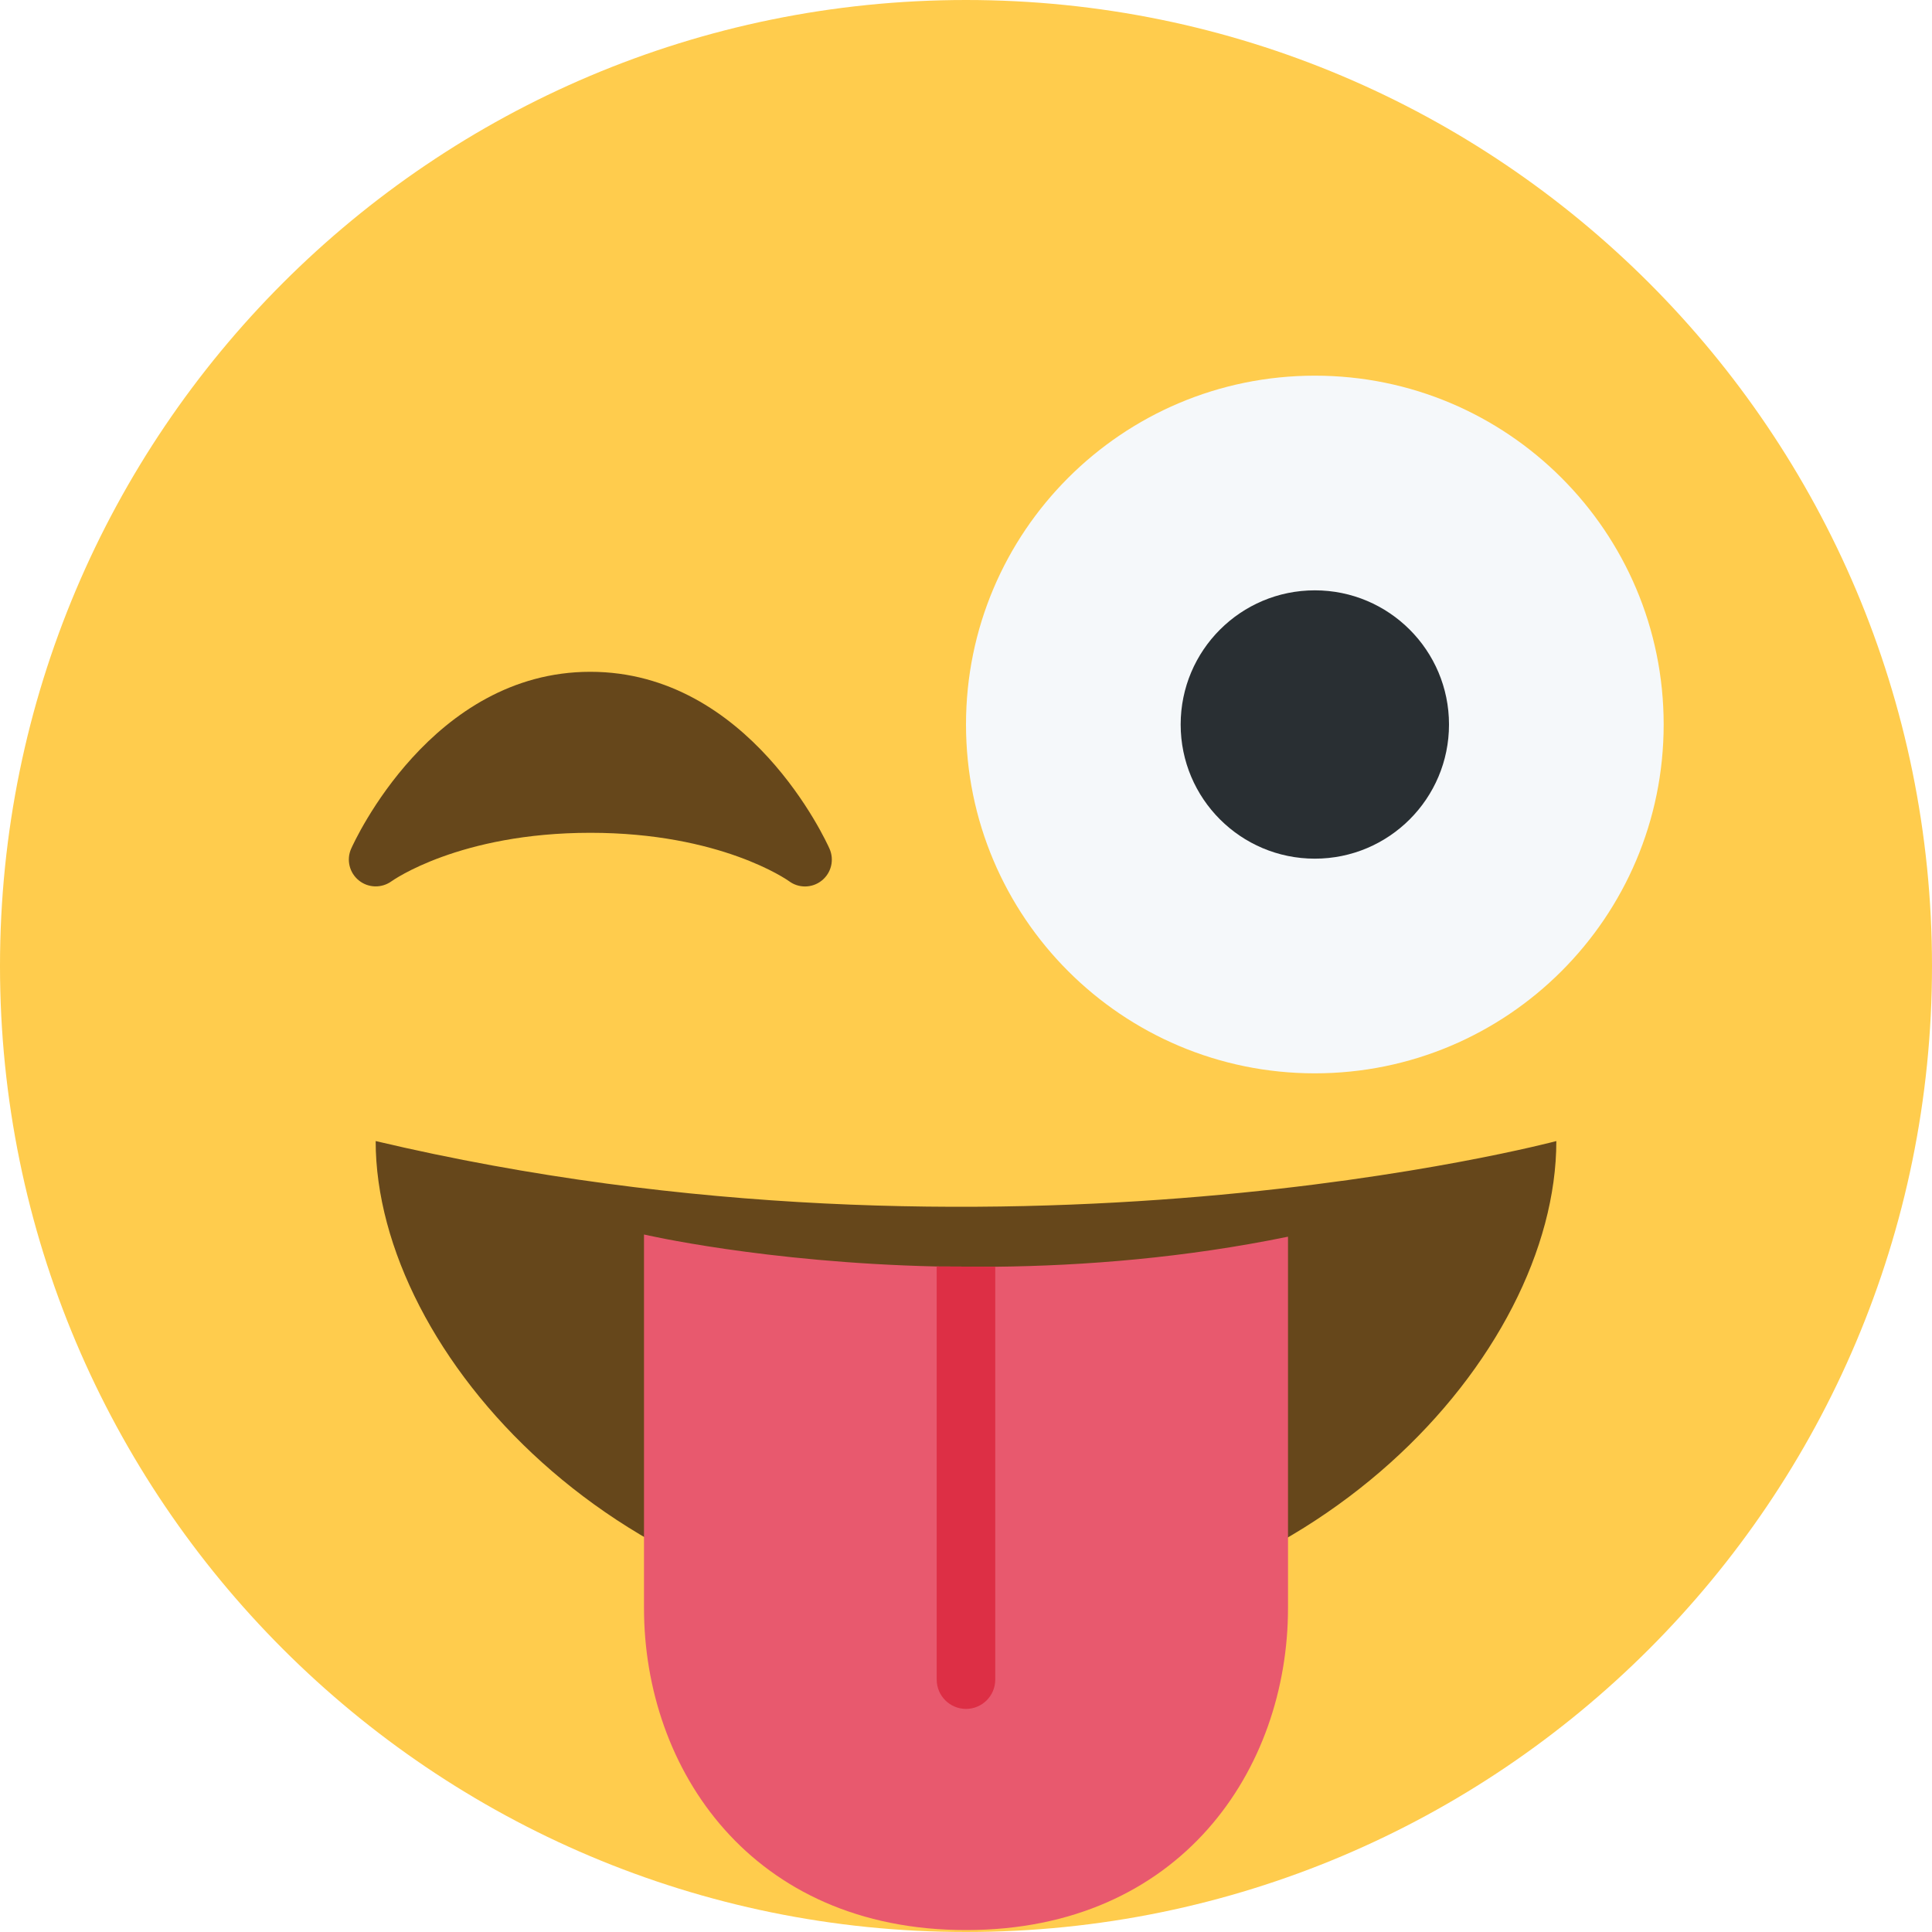
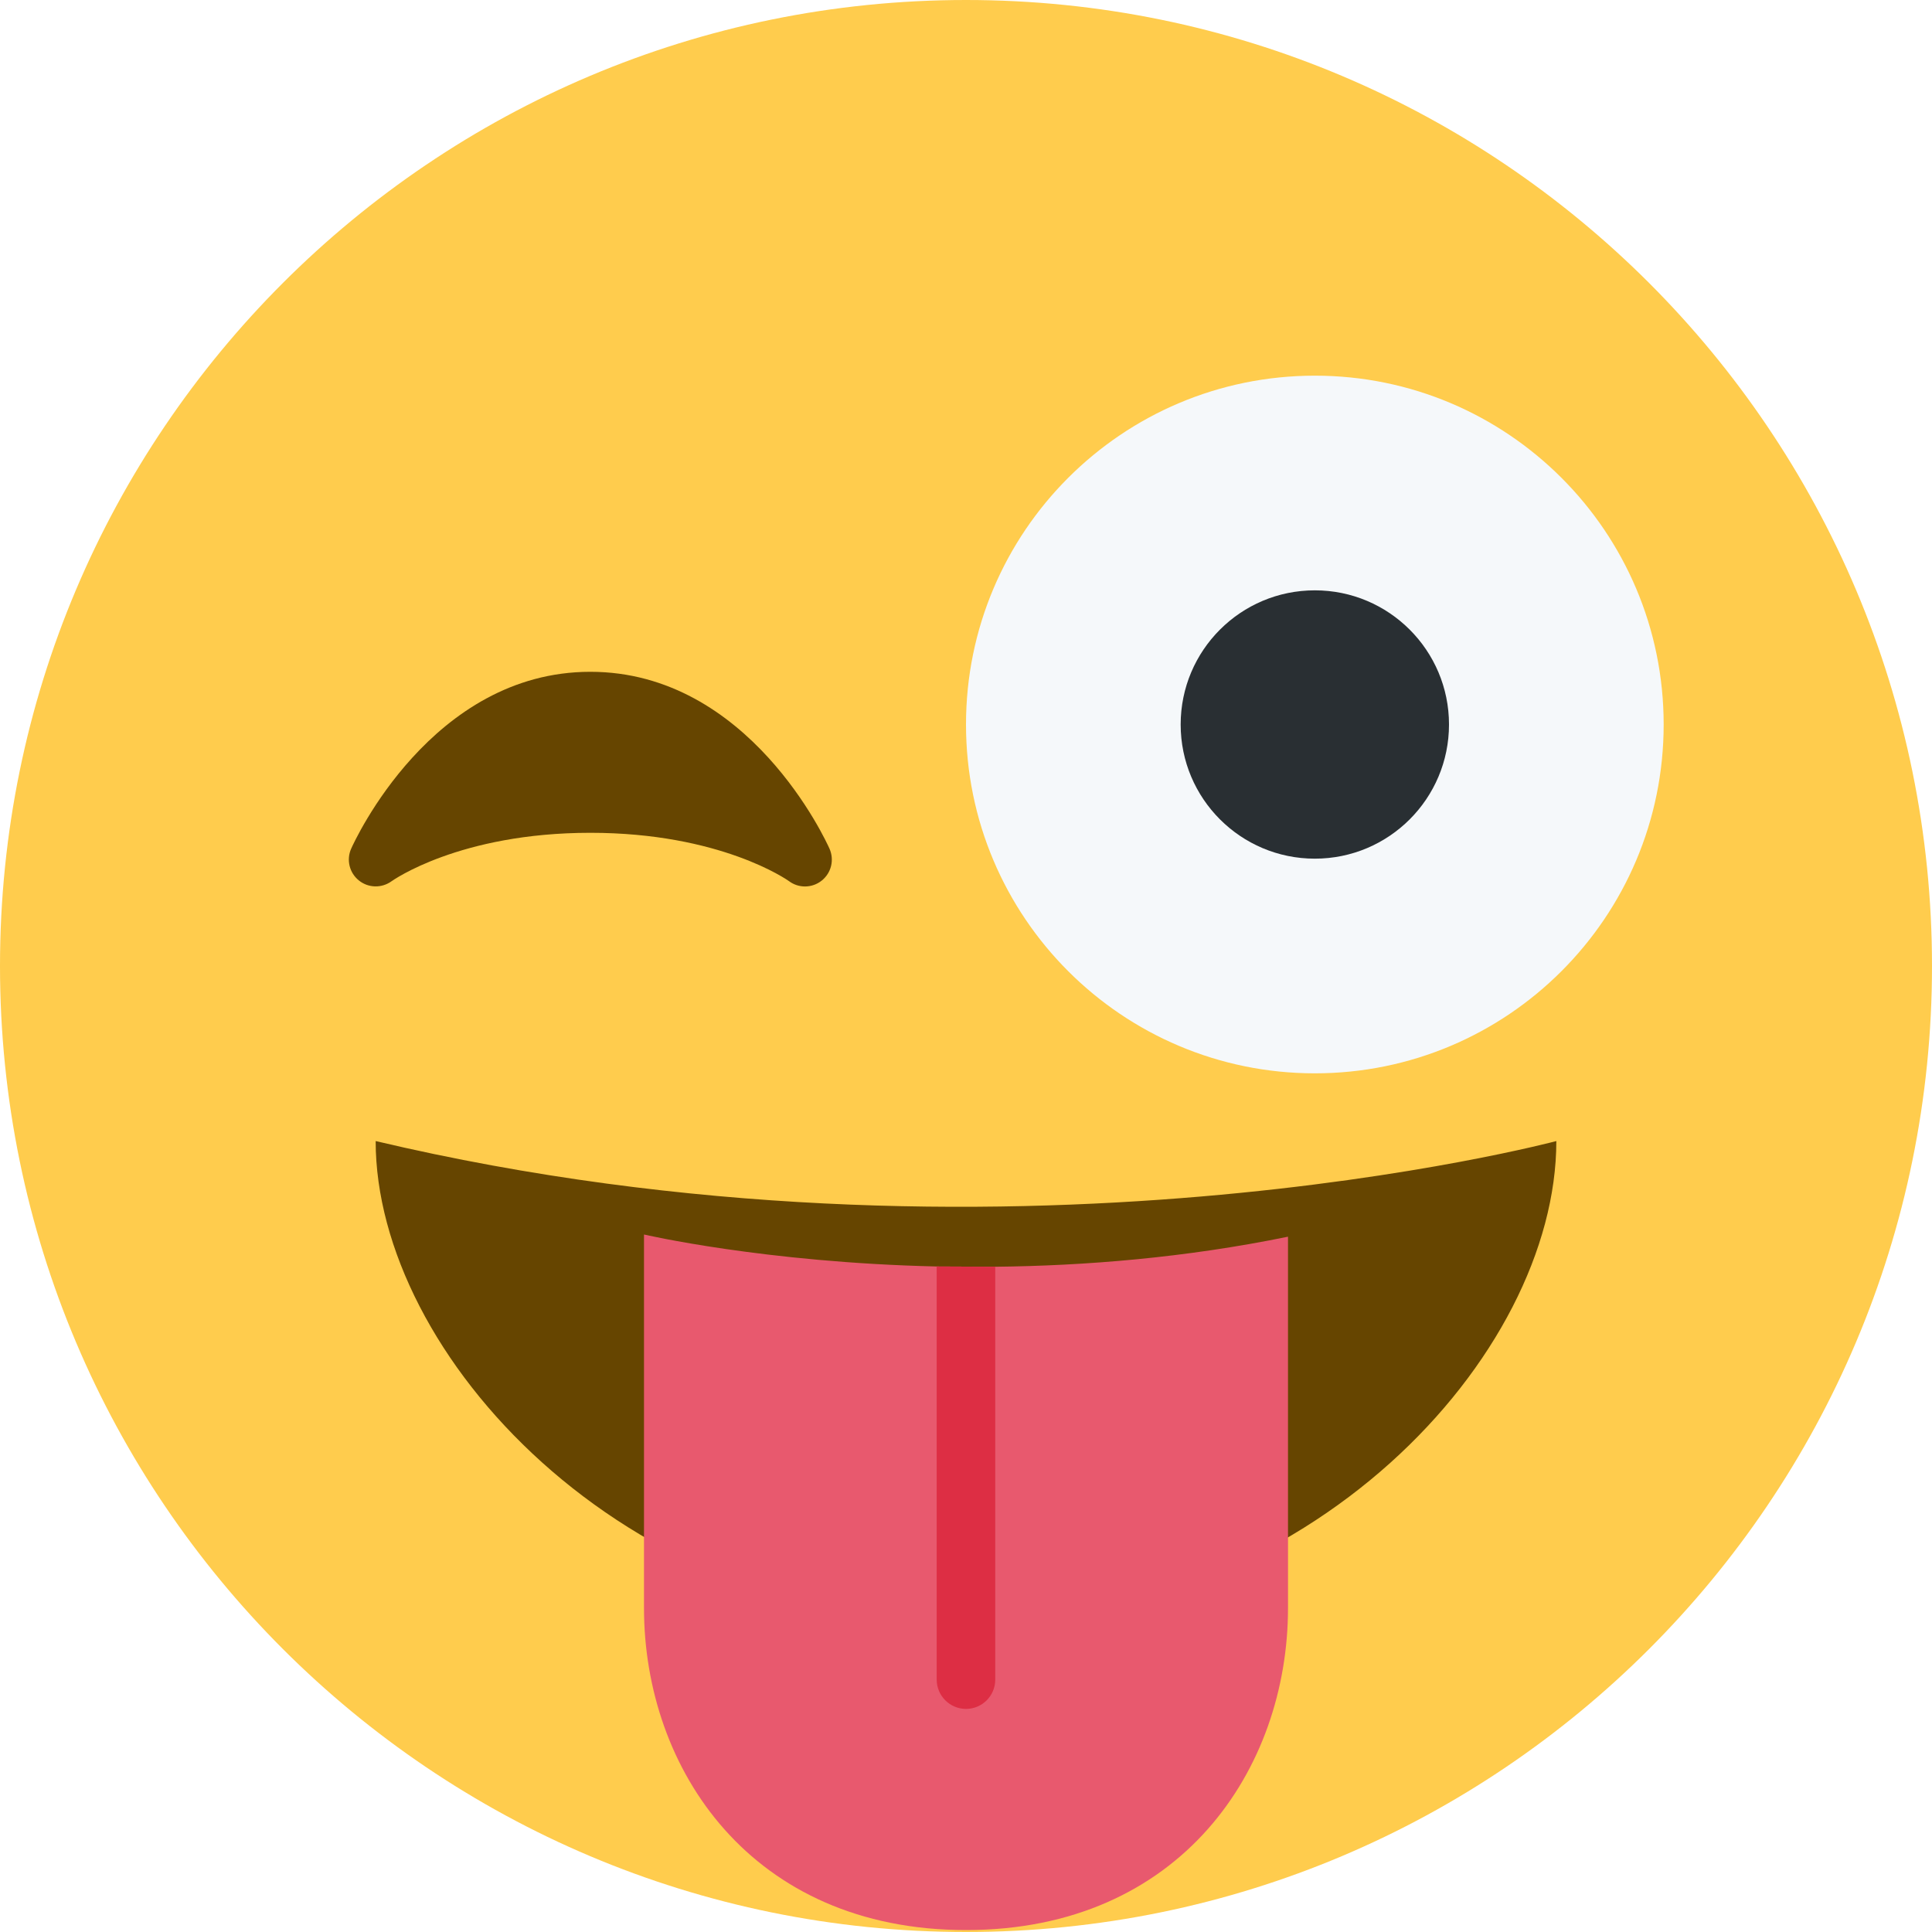
<svg xmlns="http://www.w3.org/2000/svg" viewBox="0 0 36 36">
  <circle cx="18" cy="18" r="18" fill="#FFCC4D" />
-   <path d="M 15.457,15.815 c 0.092,0.208 0.033,0.452 -0.146,0.594 c -0.09,0.072 -0.201,0.109 -0.311,0.109 c -0.105,0 -0.21,-0.033 -0.298,-0.099 c -0.028,-0.02 -1.276,-0.901 -3.702,-0.901 c -2.441,0 -3.69,0.893 -3.703,0.902 c -0.183,0.133 -0.433,0.129 -0.61,-0.014 c -0.176,-0.142 -0.236,-0.384 -0.144,-0.591 c 0.06,-0.135 1.5,-3.297 4.457,-3.297 c 2.958,0 4.397,3.162 4.457,3.297 Z" fill="#66471B" />
+   <path d="M 15.457,15.815 c 0.092,0.208 0.033,0.452 -0.146,0.594 c -0.09,0.072 -0.201,0.109 -0.311,0.109 c -0.105,0 -0.21,-0.033 -0.298,-0.099 c -0.028,-0.02 -1.276,-0.901 -3.702,-0.901 c -2.441,0 -3.69,0.893 -3.703,0.902 c -0.183,0.133 -0.433,0.129 -0.61,-0.014 c -0.176,-0.142 -0.236,-0.384 -0.144,-0.591 c 0.06,-0.135 1.5,-3.297 4.457,-3.297 c 2.958,0 4.397,3.162 4.457,3.297 Z" fill="#664500" />
  <circle cx="24.5" cy="13.5" r="6.5" fill="#F5F8FA" />
  <circle fill="#292F33" cx="24.5" cy="13.5" r="2.5" />
-   <path d="M 7,21.262 c 11.667,2.756 22,0 22,0 c 0,4 -4.596,9 -11,9 s -11,-5.036 -11,-9 Z" fill="#66471B" />
+   <path d="M 7,21.262 c 11.667,2.756 22,0 22,0 c 0,4 -4.596,9 -11,9 s -11,-5.036 -11,-9 Z" fill="#664500" />
  <path d="M 18.545,23.604 c 1.668,-0.018 3.533,-0.166 5.455,-0.56 v6.92 c 0,3 -2,6 -6,6 s -6,-3 -6,-6 v-6.961 s 2.238,0.522 5.454,0.596 l 1.091,0.005 Z" fill="#E8596E" />
-   <path d="M 18,31.843 c -0.301,0 -0.545,-0.244 -0.546,-0.545 v-7.699 l 1.091,0.005 v7.694 c 0,0.301 -0.244,0.545 -0.545,0.545 Z" fill="#DD2F45" />
+   <path d="M 18,31.843 c -0.301,0 -0.545,-0.244 -0.546,-0.545 v-7.699 l 1.091,0.005 v7.694 c 0,0.301 -0.244,0.545 -0.545,0.545 Z" fill="#DD2E44" />
</svg>
